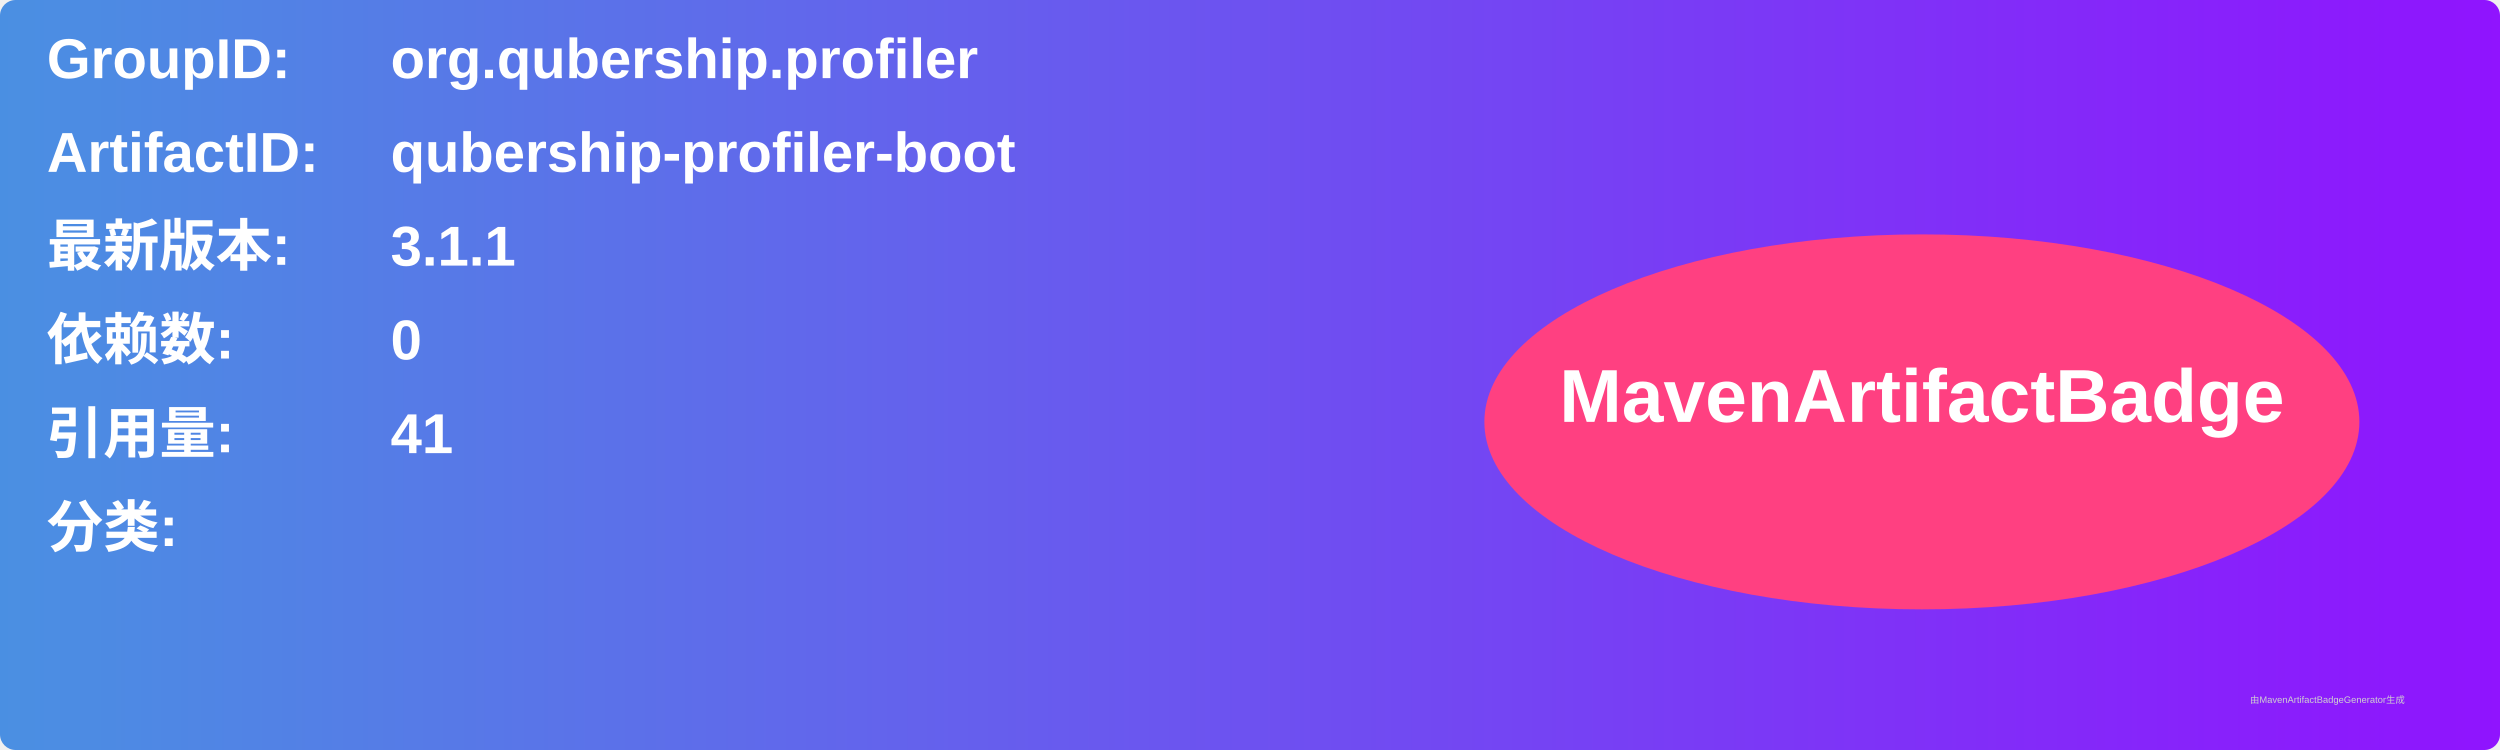
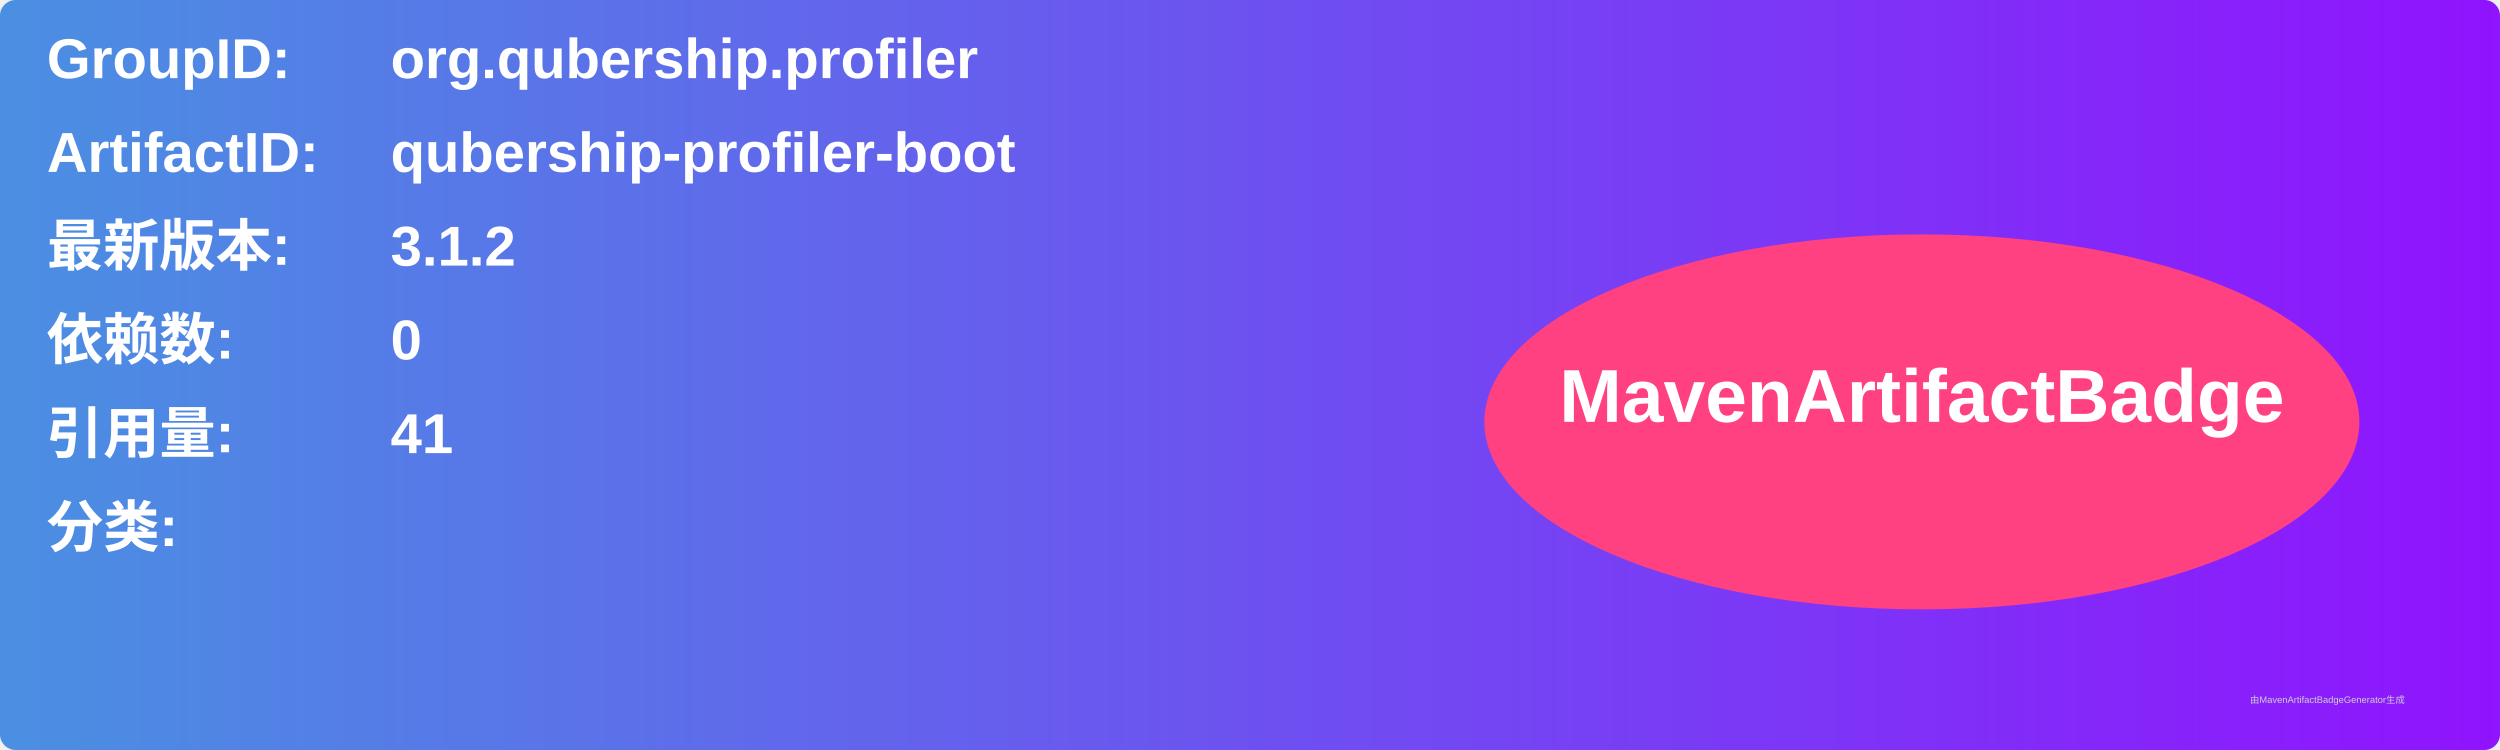
<svg xmlns="http://www.w3.org/2000/svg" width="800" height="240" viewBox="0 0 800 240">
  <linearGradient id="grad" x1="0%" y1="0%" x2="100%" y2="0%">
    <stop offset="0%" stop-color="#4a90e2" />
    <stop offset="100%" stop-color="#9013fe" />
  </linearGradient>
  <rect width="100%" height="100%" rx="5" ry="5" fill="url(#grad)" />
  <g transform="translate(15, 15)">
    <text x="0" y="10" font-family="Arial" font-size="18" fill="white" font-weight="bold" width="260">GroupID:</text>
    <text x="110" y="10" font-family="Arial" font-size="18" fill="white" font-weight="bold" width="460">org.qubership.profiler</text>
    <text x="0" y="40" font-family="Arial" font-size="18" fill="white" font-weight="bold" width="260">ArtifactID:</text>
    <text x="110" y="40" font-family="Arial" font-size="18" fill="white" font-weight="bold" width="460">qubership-profiler-boot</text>
    <text x="0" y="70" font-family="Arial" font-size="18" fill="white" font-weight="bold">最新版本:</text>
    <text x="110" y="70" font-family="Arial" font-size="18" fill="white" font-weight="bold">
-       <tspan font-weight="bold">3.1.1</tspan>
+       <tspan font-weight="bold">3.1.2</tspan>
    </text>
    <text x="0" y="100" font-family="Arial" font-size="18" fill="white" font-weight="bold">依赖数: </text>
    <text x="110" y="100" font-family="Arial" font-size="18" fill="white">
      <tspan font-weight="bold">0</tspan>
    </text>
    <text x="0" y="130" font-family="Arial" font-size="18" fill="white" font-weight="bold">引用量: </text>
    <text x="110" y="130" font-family="Arial" font-size="18" fill="white">
      <tspan font-weight="bold">41</tspan>
    </text>
    <text x="0" y="160" font-family="Arial" font-size="18" fill="white" font-weight="bold">分类:</text>
    <text x="10" y="190" font-family="Arial" font-size="10" fill="white">
      <tspan font-weight="bold" />
    </text>
    <ellipse cx="600" cy="120" rx="140" ry="60" fill="#ff4081" />
    <text x="600" y="120" text-anchor="middle" font-family="Arial" font-size="24" fill="white" font-weight="bold">MavenArtifactBadge</text>
  </g>
  <text x="720" y="225" font-family="Arial" font-size="3" fill="#d0d0d0">由MavenArtifactBadgeGenerator生成</text>
</svg>
